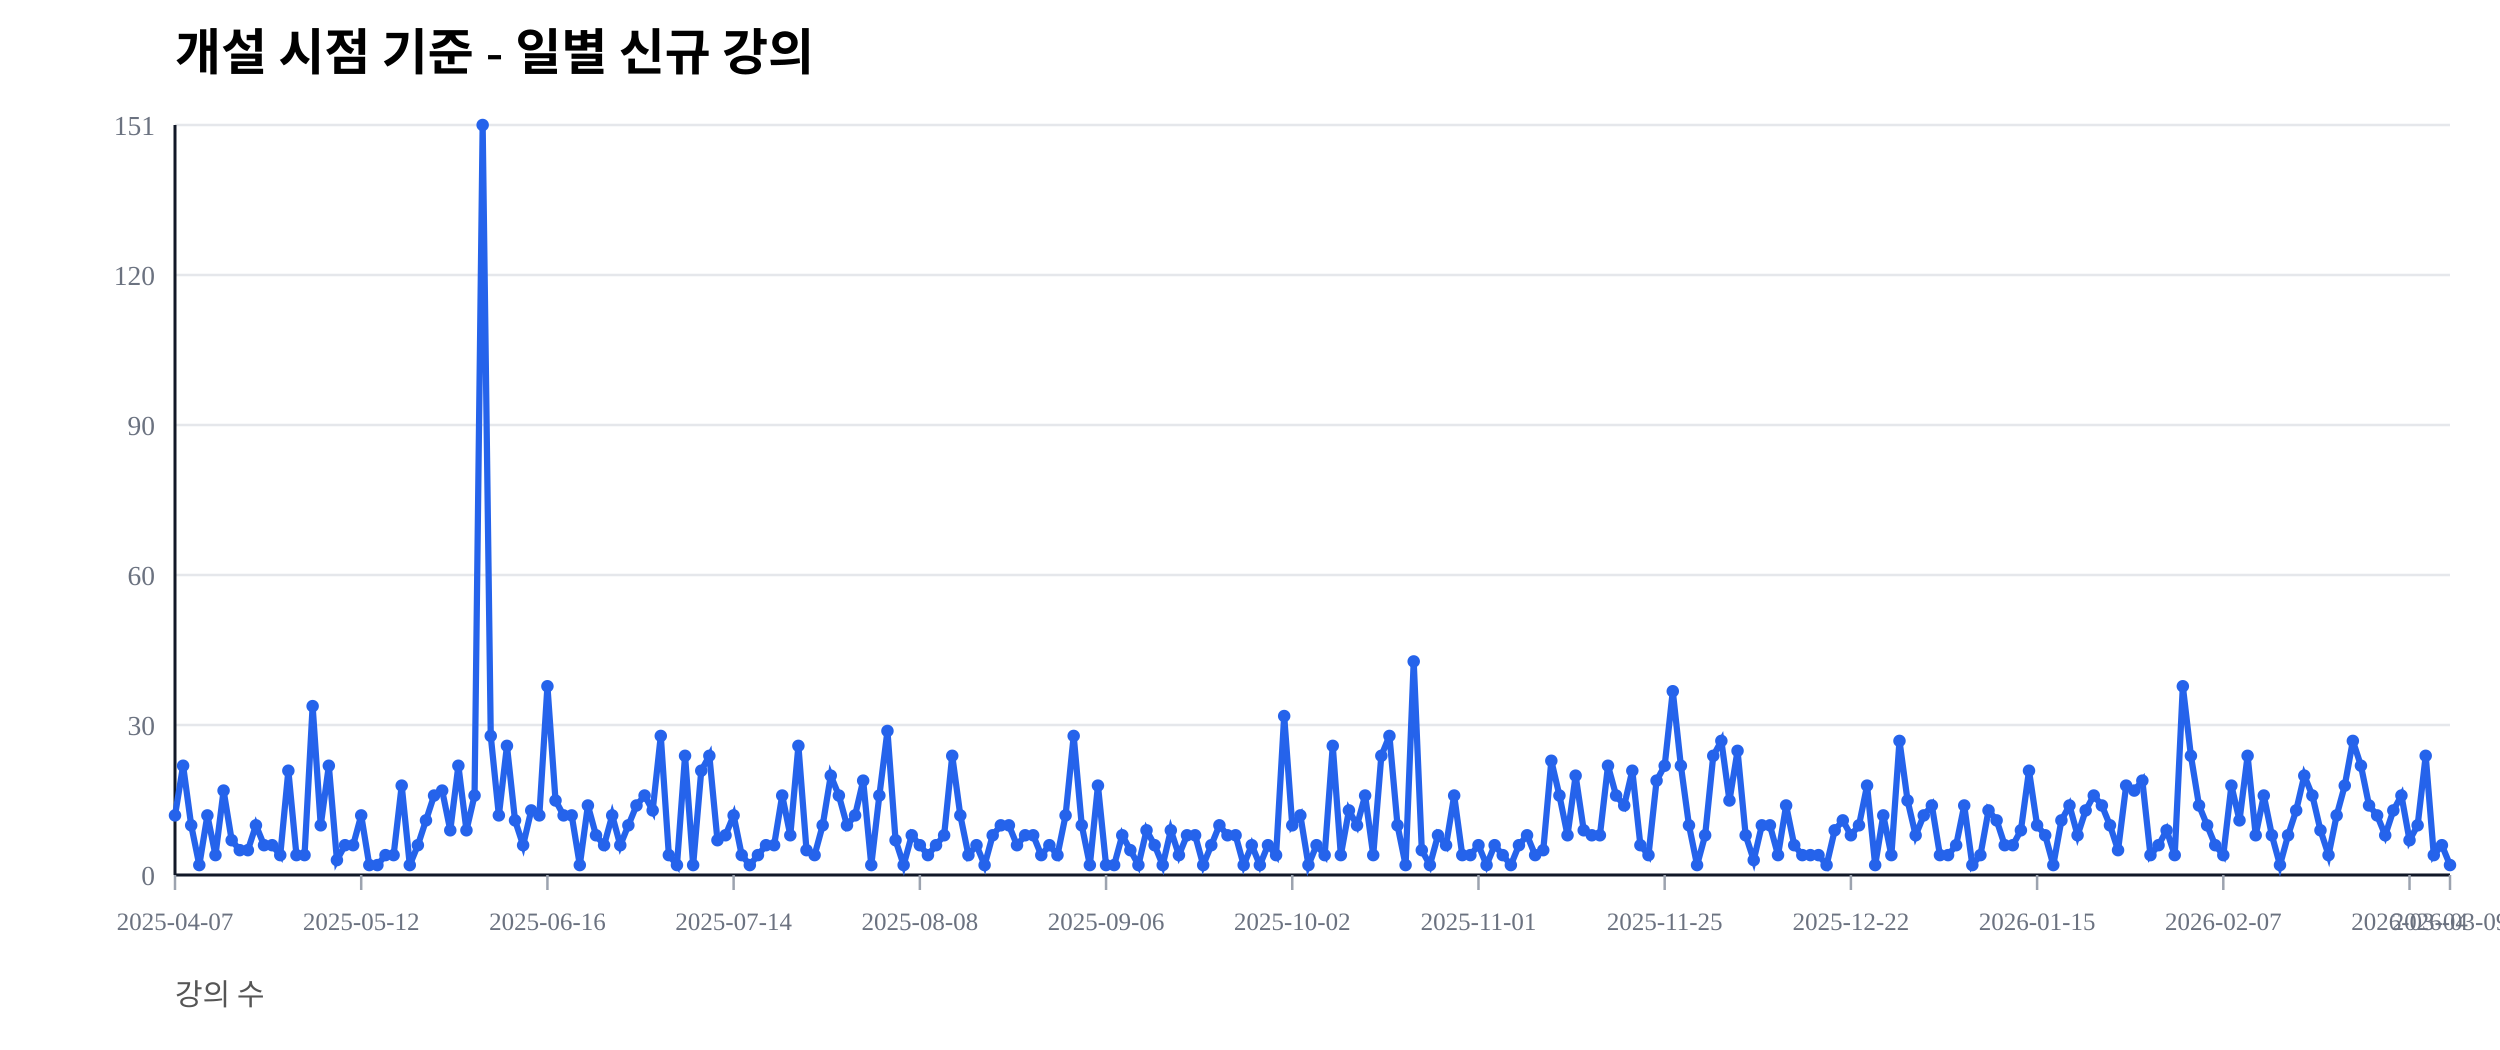
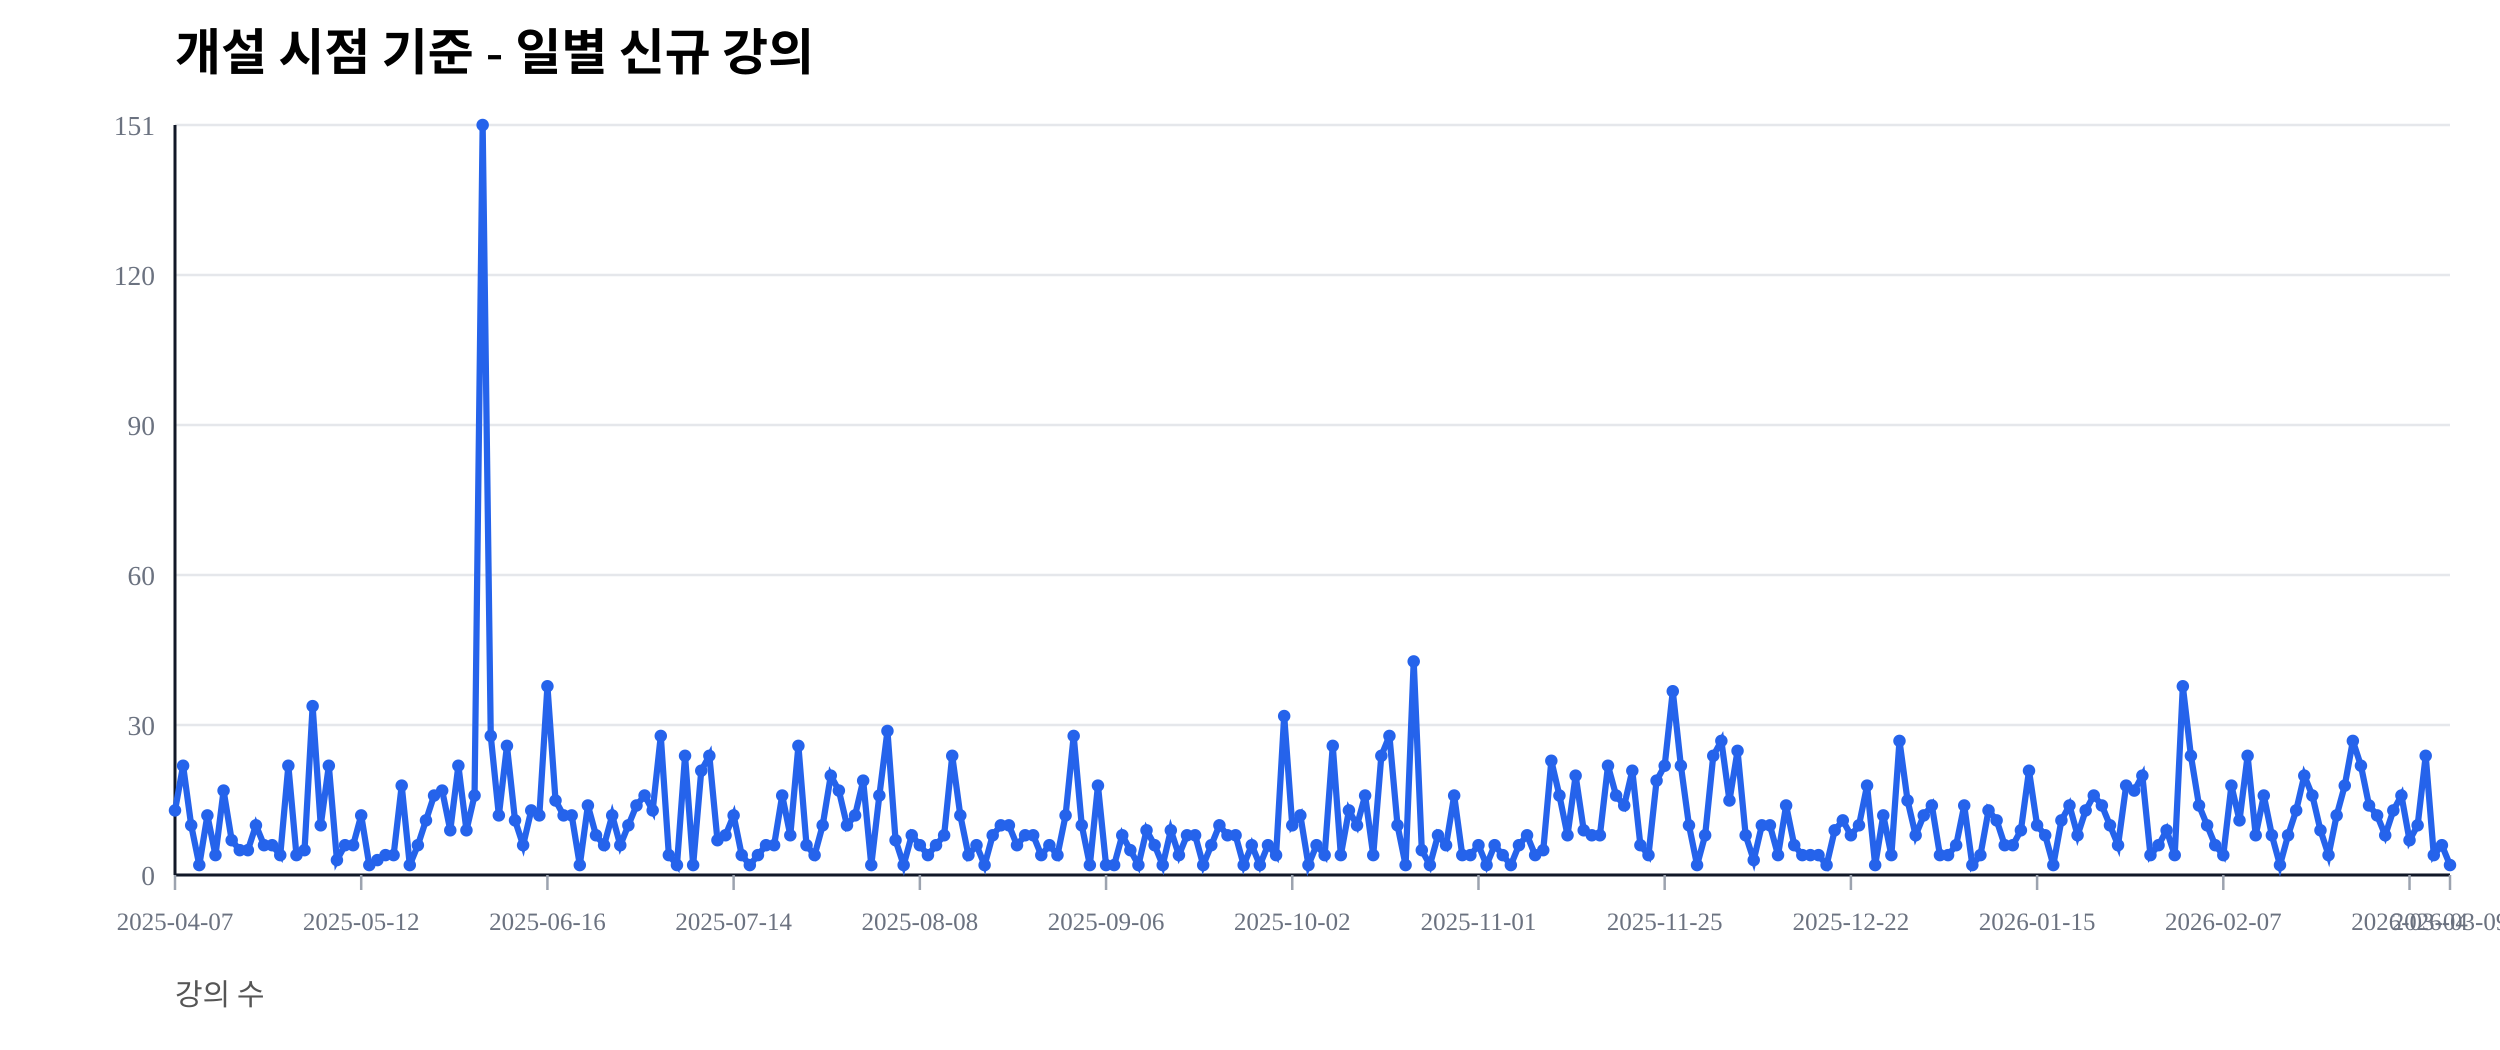
<svg xmlns="http://www.w3.org/2000/svg" width="1000" height="420" viewBox="0 0 1000 420">
  <rect width="100%" height="100%" fill="#ffffff" />
  <text x="70" y="28" font-size="20" font-weight="600">개설 시점 기준 - 일별 신규 강의</text>
  <text x="70" y="402" font-size="12" fill="#555">강의 수</text>
  <line x1="70" y1="350.00" x2="980" y2="350.00" stroke="#e5e7eb" stroke-width="1" />
  <text x="62" y="354.00" font-size="11" fill="#6b7280" text-anchor="end">0</text>
  <line x1="70" y1="290.00" x2="980" y2="290.00" stroke="#e5e7eb" stroke-width="1" />
  <text x="62" y="294.00" font-size="11" fill="#6b7280" text-anchor="end">30</text>
  <line x1="70" y1="230.00" x2="980" y2="230.00" stroke="#e5e7eb" stroke-width="1" />
  <text x="62" y="234.00" font-size="11" fill="#6b7280" text-anchor="end">60</text>
  <line x1="70" y1="170.00" x2="980" y2="170.00" stroke="#e5e7eb" stroke-width="1" />
  <text x="62" y="174.00" font-size="11" fill="#6b7280" text-anchor="end">90</text>
  <line x1="70" y1="110.00" x2="980" y2="110.00" stroke="#e5e7eb" stroke-width="1" />
  <text x="62" y="114.00" font-size="11" fill="#6b7280" text-anchor="end">120</text>
  <line x1="70" y1="50.00" x2="980" y2="50.00" stroke="#e5e7eb" stroke-width="1" />
  <text x="62" y="54.00" font-size="11" fill="#6b7280" text-anchor="end">151</text>
  <line x1="70" y1="350" x2="980" y2="350" stroke="#111827" stroke-width="1.2" />
  <line x1="70" y1="50" x2="70" y2="350" stroke="#111827" stroke-width="1.2" />
  <line x1="70.00" y1="350" x2="70.00" y2="356" stroke="#9ca3af" stroke-width="1" />
  <text x="70.00" y="372" font-size="10" fill="#6b7280" text-anchor="middle">2025-04-07</text>
  <line x1="144.48" y1="350" x2="144.48" y2="356" stroke="#9ca3af" stroke-width="1" />
  <text x="144.48" y="372" font-size="10" fill="#6b7280" text-anchor="middle">2025-05-12</text>
  <line x1="218.97" y1="350" x2="218.97" y2="356" stroke="#9ca3af" stroke-width="1" />
  <text x="218.97" y="372" font-size="10" fill="#6b7280" text-anchor="middle">2025-06-16</text>
  <line x1="293.45" y1="350" x2="293.45" y2="356" stroke="#9ca3af" stroke-width="1" />
  <text x="293.45" y="372" font-size="10" fill="#6b7280" text-anchor="middle">2025-07-14</text>
  <line x1="367.94" y1="350" x2="367.94" y2="356" stroke="#9ca3af" stroke-width="1" />
  <text x="367.94" y="372" font-size="10" fill="#6b7280" text-anchor="middle">2025-08-08</text>
  <line x1="442.42" y1="350" x2="442.42" y2="356" stroke="#9ca3af" stroke-width="1" />
  <text x="442.42" y="372" font-size="10" fill="#6b7280" text-anchor="middle">2025-09-06</text>
  <line x1="516.90" y1="350" x2="516.90" y2="356" stroke="#9ca3af" stroke-width="1" />
  <text x="516.90" y="372" font-size="10" fill="#6b7280" text-anchor="middle">2025-10-02</text>
  <line x1="591.39" y1="350" x2="591.39" y2="356" stroke="#9ca3af" stroke-width="1" />
  <text x="591.39" y="372" font-size="10" fill="#6b7280" text-anchor="middle">2025-11-01</text>
  <line x1="665.87" y1="350" x2="665.87" y2="356" stroke="#9ca3af" stroke-width="1" />
  <text x="665.87" y="372" font-size="10" fill="#6b7280" text-anchor="middle">2025-11-25</text>
  <line x1="740.36" y1="350" x2="740.36" y2="356" stroke="#9ca3af" stroke-width="1" />
  <text x="740.36" y="372" font-size="10" fill="#6b7280" text-anchor="middle">2025-12-22</text>
  <line x1="814.84" y1="350" x2="814.84" y2="356" stroke="#9ca3af" stroke-width="1" />
  <text x="814.84" y="372" font-size="10" fill="#6b7280" text-anchor="middle">2026-01-15</text>
  <line x1="889.32" y1="350" x2="889.32" y2="356" stroke="#9ca3af" stroke-width="1" />
  <text x="889.32" y="372" font-size="10" fill="#6b7280" text-anchor="middle">2026-02-07</text>
  <line x1="963.81" y1="350" x2="963.81" y2="356" stroke="#9ca3af" stroke-width="1" />
  <text x="963.81" y="372" font-size="10" fill="#6b7280" text-anchor="middle">2026-03-04</text>
  <line x1="980.00" y1="350" x2="980.00" y2="356" stroke="#9ca3af" stroke-width="1" />
  <text x="980.00" y="372" font-size="10" fill="#6b7280" text-anchor="middle">2026-03-09</text>
-   <polyline fill="none" stroke="#2563eb" stroke-width="2.5" points="70.00,326.16 73.24,306.29 76.48,330.13 79.72,346.03 82.95,326.16 86.19,342.05 89.43,316.23 92.67,336.09 95.91,340.07 99.15,340.07 102.38,330.13 105.62,338.08 108.86,338.08 112.10,342.05 115.34,308.28 118.58,342.05 121.81,342.05 125.05,282.45 128.29,330.13 131.53,306.29 134.77,344.04 138.01,338.08 141.25,338.08 144.48,326.16 147.72,346.03 150.96,346.03 154.20,342.05 157.44,342.05 160.68,314.24 163.91,346.03 167.15,338.08 170.39,328.15 173.63,318.21 176.87,316.23 180.11,332.12 183.35,306.29 186.58,332.12 189.82,318.21 193.06,50.00 196.30,294.37 199.54,326.16 202.78,298.34 206.01,328.15 209.25,338.08 212.49,324.17 215.73,326.16 218.97,274.50 222.21,320.20 225.44,326.16 228.68,326.16 231.92,346.03 235.16,322.19 238.40,334.11 241.64,338.08 244.88,326.16 248.11,338.08 251.35,330.13 254.59,322.19 257.83,318.21 261.07,324.17 264.31,294.37 267.54,342.05 270.78,346.03 274.02,302.32 277.26,346.03 280.50,308.28 283.74,302.32 286.98,336.09 290.21,334.11 293.45,326.16 296.69,342.05 299.93,346.03 303.17,342.05 306.41,338.08 309.64,338.08 312.88,318.21 316.12,334.11 319.36,298.34 322.60,340.07 325.84,342.05 329.07,330.13 332.31,310.26 335.55,318.21 338.79,330.13 342.03,326.16 345.27,312.25 348.51,346.03 351.74,318.21 354.98,292.38 358.22,336.09 361.46,346.03 364.70,334.11 367.94,338.08 371.17,342.05 374.41,338.08 377.65,334.11 380.89,302.32 384.13,326.16 387.37,342.05 390.60,338.08 393.84,346.03 397.08,334.11 400.32,330.13 403.56,330.13 406.80,338.08 410.04,334.11 413.27,334.11 416.51,342.05 419.75,338.08 422.99,342.05 426.23,326.16 429.47,294.37 432.70,330.13 435.94,346.03 439.18,314.24 442.42,346.03 445.66,346.03 448.90,334.11 452.14,340.07 455.37,346.03 458.61,332.12 461.85,338.08 465.09,346.03 468.33,332.12 471.57,342.05 474.80,334.11 478.04,334.11 481.28,346.03 484.52,338.08 487.76,330.13 491.00,334.11 494.23,334.11 497.47,346.03 500.71,338.08 503.95,346.03 507.19,338.08 510.43,342.05 513.67,286.42 516.90,330.13 520.14,326.16 523.38,346.03 526.62,338.08 529.86,342.05 533.10,298.34 536.33,342.05 539.57,324.17 542.81,330.13 546.05,318.21 549.29,342.05 552.53,302.32 555.77,294.37 559.00,330.13 562.24,346.03 565.48,264.57 568.72,340.07 571.96,346.03 575.20,334.11 578.43,338.08 581.67,318.21 584.91,342.05 588.15,342.05 591.39,338.08 594.63,346.03 597.86,338.08 601.10,342.05 604.34,346.03 607.58,338.08 610.82,334.11 614.06,342.05 617.30,340.07 620.53,304.30 623.77,318.21 627.01,334.11 630.25,310.26 633.49,332.12 636.73,334.11 639.96,334.11 643.20,306.29 646.44,318.21 649.68,322.19 652.92,308.28 656.16,338.08 659.40,342.05 662.63,312.25 665.87,306.29 669.11,276.49 672.35,306.29 675.59,330.13 678.83,346.03 682.06,334.11 685.30,302.32 688.54,296.36 691.78,320.20 695.02,300.33 698.26,334.11 701.49,344.04 704.73,330.13 707.97,330.13 711.21,342.05 714.45,322.19 717.69,338.08 720.93,342.05 724.16,342.05 727.40,342.05 730.64,346.03 733.88,332.12 737.12,328.15 740.36,334.11 743.59,330.13 746.83,314.24 750.07,346.03 753.31,326.16 756.55,342.05 759.79,296.36 763.02,320.20 766.26,334.11 769.50,326.16 772.74,322.19 775.98,342.05 779.22,342.05 782.46,338.08 785.69,322.19 788.93,346.03 792.17,342.05 795.41,324.17 798.65,328.15 801.89,338.08 805.12,338.08 808.36,332.12 811.60,308.28 814.84,330.13 818.08,334.11 821.32,346.03 824.56,328.15 827.79,322.19 831.03,334.11 834.27,324.17 837.51,318.21 840.75,322.19 843.99,330.13 847.22,340.07 850.46,314.24 853.70,316.23 856.94,312.25 860.18,342.05 863.42,338.08 866.65,332.12 869.89,342.05 873.13,274.50 876.37,302.32 879.61,322.19 882.85,330.13 886.09,338.08 889.32,342.05 892.56,314.24 895.80,328.15 899.04,302.32 902.28,334.11 905.52,318.21 908.75,334.11 911.99,346.03 915.23,334.11 918.47,324.17 921.71,310.26 924.95,318.21 928.19,332.12 931.42,342.05 934.66,326.16 937.90,314.24 941.14,296.36 944.38,306.29 947.62,322.19 950.85,326.16 954.09,334.11 957.33,324.17 960.57,318.21 963.81,336.09 967.05,330.13 970.28,302.32 973.52,342.05 976.76,338.08 980.00,346.03" />
-   <circle cx="70.00" cy="326.16" r="2.5" fill="#2563eb" />
+   <polyline fill="none" stroke="#2563eb" stroke-width="2.5" points="70.00,324.17 73.24,306.29 76.48,330.13 79.72,346.03 82.95,326.16 86.19,342.05 89.43,316.23 92.67,336.09 95.91,340.07 99.15,340.07 102.38,330.13 105.62,338.08 108.86,338.08 112.10,342.05 115.34,306.29 118.58,342.05 121.81,340.07 125.05,282.45 128.29,330.13 131.53,306.29 134.77,344.04 138.01,338.08 141.25,338.08 144.48,326.16 147.72,346.03 150.96,344.04 154.20,342.05 157.44,342.05 160.68,314.24 163.91,346.03 167.15,338.08 170.39,328.15 173.63,318.21 176.87,316.23 180.11,332.12 183.35,306.29 186.58,332.12 189.82,318.21 193.06,50.00 196.30,294.37 199.54,326.16 202.78,298.34 206.01,328.15 209.25,338.08 212.49,324.17 215.73,326.16 218.97,274.50 222.21,320.20 225.44,326.16 228.68,326.16 231.92,346.03 235.16,322.19 238.40,334.11 241.64,338.08 244.88,326.16 248.11,338.08 251.35,330.13 254.59,322.19 257.83,318.21 261.07,324.17 264.31,294.37 267.54,342.05 270.78,346.03 274.02,302.32 277.26,346.03 280.50,308.28 283.74,302.32 286.98,336.09 290.21,334.11 293.45,326.16 296.69,342.05 299.93,346.03 303.17,342.05 306.41,338.08 309.64,338.08 312.88,318.21 316.12,334.11 319.36,298.34 322.60,338.08 325.84,342.05 329.07,330.13 332.31,310.26 335.55,316.23 338.79,330.13 342.03,326.16 345.27,312.25 348.51,346.03 351.74,318.21 354.98,292.38 358.22,336.09 361.46,346.03 364.70,334.11 367.94,338.08 371.17,342.05 374.41,338.08 377.65,334.11 380.89,302.32 384.13,326.16 387.37,342.05 390.60,338.08 393.84,346.03 397.08,334.11 400.32,330.13 403.56,330.13 406.80,338.08 410.04,334.11 413.27,334.11 416.51,342.05 419.75,338.08 422.99,342.05 426.23,326.16 429.47,294.37 432.70,330.13 435.94,346.03 439.18,314.24 442.42,346.03 445.66,346.03 448.90,334.11 452.14,340.07 455.37,346.03 458.61,332.12 461.85,338.08 465.09,346.03 468.33,332.12 471.57,342.05 474.80,334.11 478.04,334.11 481.28,346.03 484.52,338.08 487.76,330.13 491.00,334.11 494.23,334.11 497.47,346.03 500.71,338.08 503.95,346.03 507.19,338.08 510.43,342.05 513.67,286.42 516.90,330.13 520.14,326.16 523.38,346.03 526.62,338.08 529.86,342.05 533.10,298.34 536.33,342.05 539.57,324.17 542.81,330.13 546.05,318.21 549.29,342.05 552.53,302.32 555.77,294.37 559.00,330.13 562.24,346.03 565.48,264.57 568.72,340.07 571.96,346.03 575.20,334.11 578.43,338.08 581.67,318.21 584.91,342.05 588.15,342.05 591.39,338.08 594.63,346.03 597.86,338.08 601.10,342.05 604.34,346.03 607.58,338.08 610.82,334.11 614.06,342.05 617.30,340.07 620.53,304.30 623.77,318.21 627.01,334.11 630.25,310.26 633.49,332.12 636.73,334.11 639.96,334.11 643.20,306.29 646.44,318.21 649.68,322.19 652.92,308.28 656.16,338.08 659.40,342.05 662.63,312.25 665.87,306.29 669.11,276.49 672.35,306.29 675.59,330.13 678.83,346.03 682.06,334.11 685.30,302.32 688.54,296.36 691.78,320.20 695.02,300.33 698.26,334.11 701.49,344.04 704.73,330.13 707.97,330.13 711.21,342.05 714.45,322.19 717.69,338.08 720.93,342.05 724.16,342.05 727.40,342.05 730.64,346.03 733.88,332.12 737.12,328.15 740.36,334.11 743.59,330.13 746.83,314.24 750.07,346.03 753.31,326.16 756.55,342.05 759.79,296.36 763.02,320.20 766.26,334.11 769.50,326.16 772.74,322.19 775.98,342.05 779.22,342.05 782.46,338.08 785.69,322.19 788.93,346.03 792.17,342.05 795.41,324.17 798.65,328.15 801.89,338.08 805.12,338.08 808.36,332.12 811.60,308.28 814.84,330.13 818.08,334.11 821.32,346.03 824.56,328.15 827.79,322.19 831.03,334.11 834.27,324.17 837.51,318.21 840.75,322.19 843.99,330.13 847.22,338.08 850.46,314.24 853.70,316.23 856.94,310.26 860.18,342.05 863.42,338.08 866.65,332.12 869.89,342.05 873.13,274.50 876.37,302.32 879.61,322.19 882.85,330.13 886.09,338.08 889.32,342.05 892.56,314.24 895.80,328.15 899.04,302.32 902.28,334.11 905.52,318.21 908.75,334.11 911.99,346.03 915.23,334.11 918.47,324.17 921.71,310.26 924.95,318.21 928.19,332.12 931.42,342.05 934.66,326.16 937.90,314.24 941.14,296.36 944.38,306.29 947.62,322.19 950.85,326.16 954.09,334.11 957.33,324.17 960.57,318.21 963.81,336.09 967.05,330.13 970.28,302.32 973.52,342.05 976.76,338.08 980.00,346.03" />
+   <circle cx="70.00" cy="324.17" r="2.5" fill="#2563eb" />
  <circle cx="73.24" cy="306.29" r="2.5" fill="#2563eb" />
  <circle cx="76.48" cy="330.13" r="2.5" fill="#2563eb" />
  <circle cx="79.72" cy="346.03" r="2.5" fill="#2563eb" />
  <circle cx="82.95" cy="326.16" r="2.5" fill="#2563eb" />
  <circle cx="86.19" cy="342.05" r="2.5" fill="#2563eb" />
  <circle cx="89.43" cy="316.23" r="2.5" fill="#2563eb" />
  <circle cx="92.67" cy="336.09" r="2.5" fill="#2563eb" />
  <circle cx="95.91" cy="340.07" r="2.5" fill="#2563eb" />
  <circle cx="99.15" cy="340.07" r="2.5" fill="#2563eb" />
  <circle cx="102.38" cy="330.13" r="2.5" fill="#2563eb" />
  <circle cx="105.62" cy="338.08" r="2.5" fill="#2563eb" />
  <circle cx="108.86" cy="338.08" r="2.5" fill="#2563eb" />
  <circle cx="112.10" cy="342.05" r="2.5" fill="#2563eb" />
-   <circle cx="115.34" cy="308.28" r="2.5" fill="#2563eb" />
+   <circle cx="115.34" cy="306.29" r="2.5" fill="#2563eb" />
  <circle cx="118.58" cy="342.05" r="2.5" fill="#2563eb" />
-   <circle cx="121.81" cy="342.05" r="2.5" fill="#2563eb" />
+   <circle cx="121.81" cy="340.07" r="2.5" fill="#2563eb" />
  <circle cx="125.05" cy="282.45" r="2.5" fill="#2563eb" />
  <circle cx="128.29" cy="330.13" r="2.5" fill="#2563eb" />
  <circle cx="131.53" cy="306.29" r="2.5" fill="#2563eb" />
  <circle cx="134.77" cy="344.04" r="2.5" fill="#2563eb" />
  <circle cx="138.01" cy="338.08" r="2.5" fill="#2563eb" />
  <circle cx="141.25" cy="338.08" r="2.5" fill="#2563eb" />
  <circle cx="144.48" cy="326.16" r="2.5" fill="#2563eb" />
  <circle cx="147.72" cy="346.03" r="2.5" fill="#2563eb" />
-   <circle cx="150.96" cy="346.03" r="2.5" fill="#2563eb" />
+   <circle cx="150.96" cy="344.04" r="2.5" fill="#2563eb" />
  <circle cx="154.20" cy="342.05" r="2.5" fill="#2563eb" />
  <circle cx="157.44" cy="342.05" r="2.5" fill="#2563eb" />
  <circle cx="160.68" cy="314.24" r="2.5" fill="#2563eb" />
  <circle cx="163.91" cy="346.03" r="2.5" fill="#2563eb" />
  <circle cx="167.15" cy="338.08" r="2.5" fill="#2563eb" />
  <circle cx="170.39" cy="328.15" r="2.5" fill="#2563eb" />
  <circle cx="173.63" cy="318.21" r="2.5" fill="#2563eb" />
  <circle cx="176.87" cy="316.23" r="2.5" fill="#2563eb" />
  <circle cx="180.11" cy="332.12" r="2.5" fill="#2563eb" />
  <circle cx="183.35" cy="306.29" r="2.5" fill="#2563eb" />
  <circle cx="186.58" cy="332.12" r="2.5" fill="#2563eb" />
  <circle cx="189.82" cy="318.21" r="2.5" fill="#2563eb" />
  <circle cx="193.06" cy="50.00" r="2.5" fill="#2563eb" />
  <circle cx="196.30" cy="294.37" r="2.5" fill="#2563eb" />
  <circle cx="199.54" cy="326.16" r="2.5" fill="#2563eb" />
  <circle cx="202.78" cy="298.34" r="2.5" fill="#2563eb" />
  <circle cx="206.01" cy="328.15" r="2.5" fill="#2563eb" />
  <circle cx="209.25" cy="338.08" r="2.5" fill="#2563eb" />
  <circle cx="212.49" cy="324.17" r="2.5" fill="#2563eb" />
  <circle cx="215.73" cy="326.16" r="2.5" fill="#2563eb" />
  <circle cx="218.97" cy="274.50" r="2.5" fill="#2563eb" />
  <circle cx="222.21" cy="320.20" r="2.5" fill="#2563eb" />
  <circle cx="225.44" cy="326.16" r="2.5" fill="#2563eb" />
  <circle cx="228.68" cy="326.16" r="2.5" fill="#2563eb" />
  <circle cx="231.92" cy="346.03" r="2.5" fill="#2563eb" />
  <circle cx="235.16" cy="322.19" r="2.5" fill="#2563eb" />
  <circle cx="238.40" cy="334.11" r="2.5" fill="#2563eb" />
  <circle cx="241.64" cy="338.08" r="2.5" fill="#2563eb" />
  <circle cx="244.88" cy="326.16" r="2.5" fill="#2563eb" />
  <circle cx="248.11" cy="338.08" r="2.5" fill="#2563eb" />
  <circle cx="251.35" cy="330.13" r="2.5" fill="#2563eb" />
  <circle cx="254.59" cy="322.19" r="2.5" fill="#2563eb" />
  <circle cx="257.83" cy="318.21" r="2.5" fill="#2563eb" />
  <circle cx="261.07" cy="324.17" r="2.5" fill="#2563eb" />
  <circle cx="264.31" cy="294.37" r="2.5" fill="#2563eb" />
  <circle cx="267.54" cy="342.05" r="2.5" fill="#2563eb" />
  <circle cx="270.78" cy="346.03" r="2.5" fill="#2563eb" />
  <circle cx="274.02" cy="302.32" r="2.5" fill="#2563eb" />
  <circle cx="277.26" cy="346.03" r="2.5" fill="#2563eb" />
  <circle cx="280.50" cy="308.28" r="2.5" fill="#2563eb" />
  <circle cx="283.74" cy="302.32" r="2.5" fill="#2563eb" />
  <circle cx="286.98" cy="336.09" r="2.5" fill="#2563eb" />
  <circle cx="290.21" cy="334.11" r="2.5" fill="#2563eb" />
  <circle cx="293.45" cy="326.16" r="2.5" fill="#2563eb" />
  <circle cx="296.69" cy="342.05" r="2.5" fill="#2563eb" />
  <circle cx="299.93" cy="346.03" r="2.5" fill="#2563eb" />
  <circle cx="303.17" cy="342.05" r="2.5" fill="#2563eb" />
  <circle cx="306.41" cy="338.08" r="2.5" fill="#2563eb" />
  <circle cx="309.64" cy="338.08" r="2.5" fill="#2563eb" />
  <circle cx="312.88" cy="318.21" r="2.5" fill="#2563eb" />
  <circle cx="316.12" cy="334.11" r="2.5" fill="#2563eb" />
  <circle cx="319.36" cy="298.34" r="2.5" fill="#2563eb" />
-   <circle cx="322.60" cy="340.07" r="2.5" fill="#2563eb" />
+   <circle cx="322.60" cy="338.08" r="2.5" fill="#2563eb" />
  <circle cx="325.84" cy="342.05" r="2.5" fill="#2563eb" />
  <circle cx="329.07" cy="330.13" r="2.5" fill="#2563eb" />
  <circle cx="332.31" cy="310.26" r="2.5" fill="#2563eb" />
-   <circle cx="335.55" cy="318.21" r="2.5" fill="#2563eb" />
+   <circle cx="335.55" cy="316.23" r="2.5" fill="#2563eb" />
  <circle cx="338.79" cy="330.13" r="2.5" fill="#2563eb" />
  <circle cx="342.03" cy="326.16" r="2.5" fill="#2563eb" />
  <circle cx="345.27" cy="312.25" r="2.5" fill="#2563eb" />
  <circle cx="348.51" cy="346.03" r="2.5" fill="#2563eb" />
  <circle cx="351.74" cy="318.21" r="2.5" fill="#2563eb" />
  <circle cx="354.98" cy="292.38" r="2.5" fill="#2563eb" />
  <circle cx="358.22" cy="336.09" r="2.5" fill="#2563eb" />
  <circle cx="361.46" cy="346.03" r="2.5" fill="#2563eb" />
  <circle cx="364.70" cy="334.11" r="2.5" fill="#2563eb" />
  <circle cx="367.94" cy="338.08" r="2.5" fill="#2563eb" />
  <circle cx="371.17" cy="342.05" r="2.5" fill="#2563eb" />
  <circle cx="374.41" cy="338.08" r="2.5" fill="#2563eb" />
  <circle cx="377.65" cy="334.11" r="2.5" fill="#2563eb" />
  <circle cx="380.89" cy="302.32" r="2.5" fill="#2563eb" />
  <circle cx="384.13" cy="326.16" r="2.5" fill="#2563eb" />
  <circle cx="387.37" cy="342.05" r="2.5" fill="#2563eb" />
  <circle cx="390.60" cy="338.08" r="2.5" fill="#2563eb" />
  <circle cx="393.84" cy="346.03" r="2.5" fill="#2563eb" />
  <circle cx="397.08" cy="334.11" r="2.5" fill="#2563eb" />
  <circle cx="400.32" cy="330.13" r="2.5" fill="#2563eb" />
  <circle cx="403.56" cy="330.13" r="2.5" fill="#2563eb" />
  <circle cx="406.80" cy="338.08" r="2.5" fill="#2563eb" />
  <circle cx="410.04" cy="334.11" r="2.5" fill="#2563eb" />
  <circle cx="413.27" cy="334.11" r="2.5" fill="#2563eb" />
  <circle cx="416.51" cy="342.05" r="2.5" fill="#2563eb" />
  <circle cx="419.75" cy="338.08" r="2.5" fill="#2563eb" />
  <circle cx="422.99" cy="342.05" r="2.5" fill="#2563eb" />
  <circle cx="426.23" cy="326.16" r="2.5" fill="#2563eb" />
  <circle cx="429.47" cy="294.37" r="2.5" fill="#2563eb" />
  <circle cx="432.70" cy="330.13" r="2.5" fill="#2563eb" />
  <circle cx="435.94" cy="346.03" r="2.5" fill="#2563eb" />
  <circle cx="439.18" cy="314.24" r="2.5" fill="#2563eb" />
  <circle cx="442.42" cy="346.03" r="2.5" fill="#2563eb" />
  <circle cx="445.66" cy="346.03" r="2.5" fill="#2563eb" />
  <circle cx="448.90" cy="334.11" r="2.5" fill="#2563eb" />
  <circle cx="452.14" cy="340.07" r="2.5" fill="#2563eb" />
  <circle cx="455.37" cy="346.03" r="2.5" fill="#2563eb" />
  <circle cx="458.61" cy="332.12" r="2.5" fill="#2563eb" />
  <circle cx="461.85" cy="338.08" r="2.5" fill="#2563eb" />
  <circle cx="465.09" cy="346.03" r="2.5" fill="#2563eb" />
  <circle cx="468.33" cy="332.12" r="2.5" fill="#2563eb" />
  <circle cx="471.57" cy="342.05" r="2.5" fill="#2563eb" />
  <circle cx="474.80" cy="334.11" r="2.5" fill="#2563eb" />
  <circle cx="478.04" cy="334.11" r="2.5" fill="#2563eb" />
  <circle cx="481.28" cy="346.03" r="2.5" fill="#2563eb" />
  <circle cx="484.52" cy="338.08" r="2.5" fill="#2563eb" />
  <circle cx="487.76" cy="330.13" r="2.5" fill="#2563eb" />
  <circle cx="491.00" cy="334.11" r="2.5" fill="#2563eb" />
  <circle cx="494.23" cy="334.11" r="2.5" fill="#2563eb" />
  <circle cx="497.47" cy="346.03" r="2.5" fill="#2563eb" />
  <circle cx="500.71" cy="338.08" r="2.5" fill="#2563eb" />
  <circle cx="503.95" cy="346.03" r="2.5" fill="#2563eb" />
  <circle cx="507.19" cy="338.08" r="2.5" fill="#2563eb" />
  <circle cx="510.43" cy="342.05" r="2.5" fill="#2563eb" />
  <circle cx="513.67" cy="286.42" r="2.5" fill="#2563eb" />
  <circle cx="516.90" cy="330.13" r="2.5" fill="#2563eb" />
  <circle cx="520.14" cy="326.16" r="2.5" fill="#2563eb" />
  <circle cx="523.38" cy="346.03" r="2.5" fill="#2563eb" />
  <circle cx="526.62" cy="338.08" r="2.5" fill="#2563eb" />
  <circle cx="529.86" cy="342.05" r="2.5" fill="#2563eb" />
  <circle cx="533.10" cy="298.34" r="2.5" fill="#2563eb" />
  <circle cx="536.33" cy="342.05" r="2.5" fill="#2563eb" />
  <circle cx="539.57" cy="324.17" r="2.5" fill="#2563eb" />
  <circle cx="542.81" cy="330.13" r="2.5" fill="#2563eb" />
  <circle cx="546.05" cy="318.21" r="2.5" fill="#2563eb" />
  <circle cx="549.29" cy="342.05" r="2.5" fill="#2563eb" />
  <circle cx="552.53" cy="302.32" r="2.5" fill="#2563eb" />
  <circle cx="555.77" cy="294.37" r="2.5" fill="#2563eb" />
  <circle cx="559.00" cy="330.13" r="2.5" fill="#2563eb" />
  <circle cx="562.24" cy="346.03" r="2.5" fill="#2563eb" />
  <circle cx="565.48" cy="264.57" r="2.5" fill="#2563eb" />
  <circle cx="568.72" cy="340.07" r="2.5" fill="#2563eb" />
  <circle cx="571.96" cy="346.03" r="2.5" fill="#2563eb" />
  <circle cx="575.20" cy="334.11" r="2.5" fill="#2563eb" />
  <circle cx="578.43" cy="338.08" r="2.5" fill="#2563eb" />
  <circle cx="581.67" cy="318.21" r="2.5" fill="#2563eb" />
  <circle cx="584.91" cy="342.05" r="2.5" fill="#2563eb" />
  <circle cx="588.15" cy="342.05" r="2.5" fill="#2563eb" />
  <circle cx="591.39" cy="338.08" r="2.5" fill="#2563eb" />
  <circle cx="594.63" cy="346.03" r="2.5" fill="#2563eb" />
  <circle cx="597.86" cy="338.08" r="2.5" fill="#2563eb" />
  <circle cx="601.10" cy="342.05" r="2.5" fill="#2563eb" />
  <circle cx="604.34" cy="346.03" r="2.5" fill="#2563eb" />
  <circle cx="607.58" cy="338.08" r="2.5" fill="#2563eb" />
  <circle cx="610.82" cy="334.11" r="2.5" fill="#2563eb" />
  <circle cx="614.06" cy="342.05" r="2.5" fill="#2563eb" />
  <circle cx="617.30" cy="340.07" r="2.5" fill="#2563eb" />
  <circle cx="620.53" cy="304.30" r="2.5" fill="#2563eb" />
  <circle cx="623.77" cy="318.21" r="2.5" fill="#2563eb" />
  <circle cx="627.01" cy="334.11" r="2.5" fill="#2563eb" />
  <circle cx="630.25" cy="310.26" r="2.5" fill="#2563eb" />
  <circle cx="633.49" cy="332.12" r="2.5" fill="#2563eb" />
  <circle cx="636.73" cy="334.11" r="2.5" fill="#2563eb" />
  <circle cx="639.96" cy="334.11" r="2.5" fill="#2563eb" />
  <circle cx="643.20" cy="306.29" r="2.5" fill="#2563eb" />
  <circle cx="646.44" cy="318.21" r="2.5" fill="#2563eb" />
  <circle cx="649.68" cy="322.19" r="2.5" fill="#2563eb" />
  <circle cx="652.92" cy="308.28" r="2.5" fill="#2563eb" />
  <circle cx="656.16" cy="338.08" r="2.5" fill="#2563eb" />
  <circle cx="659.40" cy="342.05" r="2.5" fill="#2563eb" />
  <circle cx="662.63" cy="312.25" r="2.5" fill="#2563eb" />
  <circle cx="665.87" cy="306.29" r="2.5" fill="#2563eb" />
  <circle cx="669.11" cy="276.49" r="2.5" fill="#2563eb" />
  <circle cx="672.35" cy="306.29" r="2.5" fill="#2563eb" />
  <circle cx="675.59" cy="330.13" r="2.5" fill="#2563eb" />
  <circle cx="678.83" cy="346.03" r="2.5" fill="#2563eb" />
  <circle cx="682.06" cy="334.11" r="2.5" fill="#2563eb" />
  <circle cx="685.30" cy="302.32" r="2.5" fill="#2563eb" />
  <circle cx="688.54" cy="296.36" r="2.5" fill="#2563eb" />
  <circle cx="691.78" cy="320.20" r="2.5" fill="#2563eb" />
  <circle cx="695.02" cy="300.33" r="2.5" fill="#2563eb" />
  <circle cx="698.26" cy="334.11" r="2.5" fill="#2563eb" />
  <circle cx="701.49" cy="344.04" r="2.5" fill="#2563eb" />
  <circle cx="704.73" cy="330.13" r="2.5" fill="#2563eb" />
  <circle cx="707.97" cy="330.13" r="2.5" fill="#2563eb" />
  <circle cx="711.21" cy="342.05" r="2.5" fill="#2563eb" />
  <circle cx="714.45" cy="322.19" r="2.5" fill="#2563eb" />
  <circle cx="717.69" cy="338.08" r="2.5" fill="#2563eb" />
  <circle cx="720.93" cy="342.05" r="2.5" fill="#2563eb" />
  <circle cx="724.16" cy="342.05" r="2.5" fill="#2563eb" />
  <circle cx="727.40" cy="342.05" r="2.5" fill="#2563eb" />
  <circle cx="730.64" cy="346.03" r="2.5" fill="#2563eb" />
  <circle cx="733.88" cy="332.12" r="2.5" fill="#2563eb" />
  <circle cx="737.12" cy="328.15" r="2.5" fill="#2563eb" />
  <circle cx="740.36" cy="334.11" r="2.5" fill="#2563eb" />
  <circle cx="743.59" cy="330.13" r="2.5" fill="#2563eb" />
  <circle cx="746.83" cy="314.24" r="2.5" fill="#2563eb" />
  <circle cx="750.07" cy="346.03" r="2.5" fill="#2563eb" />
  <circle cx="753.31" cy="326.16" r="2.5" fill="#2563eb" />
  <circle cx="756.55" cy="342.05" r="2.5" fill="#2563eb" />
  <circle cx="759.79" cy="296.36" r="2.5" fill="#2563eb" />
  <circle cx="763.02" cy="320.20" r="2.5" fill="#2563eb" />
  <circle cx="766.26" cy="334.11" r="2.5" fill="#2563eb" />
  <circle cx="769.50" cy="326.16" r="2.5" fill="#2563eb" />
  <circle cx="772.74" cy="322.19" r="2.5" fill="#2563eb" />
  <circle cx="775.98" cy="342.05" r="2.5" fill="#2563eb" />
  <circle cx="779.22" cy="342.05" r="2.5" fill="#2563eb" />
  <circle cx="782.46" cy="338.08" r="2.5" fill="#2563eb" />
  <circle cx="785.69" cy="322.19" r="2.5" fill="#2563eb" />
  <circle cx="788.93" cy="346.03" r="2.5" fill="#2563eb" />
  <circle cx="792.17" cy="342.05" r="2.5" fill="#2563eb" />
  <circle cx="795.41" cy="324.17" r="2.5" fill="#2563eb" />
  <circle cx="798.65" cy="328.15" r="2.5" fill="#2563eb" />
  <circle cx="801.89" cy="338.08" r="2.5" fill="#2563eb" />
  <circle cx="805.12" cy="338.08" r="2.5" fill="#2563eb" />
  <circle cx="808.36" cy="332.12" r="2.5" fill="#2563eb" />
  <circle cx="811.60" cy="308.28" r="2.5" fill="#2563eb" />
  <circle cx="814.84" cy="330.13" r="2.5" fill="#2563eb" />
  <circle cx="818.08" cy="334.11" r="2.5" fill="#2563eb" />
  <circle cx="821.32" cy="346.03" r="2.5" fill="#2563eb" />
  <circle cx="824.56" cy="328.15" r="2.5" fill="#2563eb" />
  <circle cx="827.79" cy="322.19" r="2.5" fill="#2563eb" />
  <circle cx="831.03" cy="334.11" r="2.5" fill="#2563eb" />
  <circle cx="834.27" cy="324.17" r="2.5" fill="#2563eb" />
  <circle cx="837.51" cy="318.21" r="2.5" fill="#2563eb" />
  <circle cx="840.75" cy="322.19" r="2.5" fill="#2563eb" />
  <circle cx="843.99" cy="330.13" r="2.5" fill="#2563eb" />
-   <circle cx="847.22" cy="340.07" r="2.5" fill="#2563eb" />
+   <circle cx="847.22" cy="338.08" r="2.5" fill="#2563eb" />
  <circle cx="850.46" cy="314.24" r="2.5" fill="#2563eb" />
  <circle cx="853.70" cy="316.23" r="2.5" fill="#2563eb" />
-   <circle cx="856.94" cy="312.25" r="2.5" fill="#2563eb" />
+   <circle cx="856.94" cy="310.26" r="2.5" fill="#2563eb" />
  <circle cx="860.18" cy="342.05" r="2.5" fill="#2563eb" />
  <circle cx="863.42" cy="338.08" r="2.5" fill="#2563eb" />
  <circle cx="866.65" cy="332.12" r="2.5" fill="#2563eb" />
  <circle cx="869.89" cy="342.05" r="2.5" fill="#2563eb" />
  <circle cx="873.13" cy="274.50" r="2.5" fill="#2563eb" />
  <circle cx="876.37" cy="302.32" r="2.5" fill="#2563eb" />
  <circle cx="879.61" cy="322.19" r="2.5" fill="#2563eb" />
  <circle cx="882.85" cy="330.13" r="2.5" fill="#2563eb" />
  <circle cx="886.09" cy="338.08" r="2.5" fill="#2563eb" />
  <circle cx="889.32" cy="342.05" r="2.5" fill="#2563eb" />
  <circle cx="892.56" cy="314.24" r="2.5" fill="#2563eb" />
  <circle cx="895.80" cy="328.15" r="2.5" fill="#2563eb" />
  <circle cx="899.04" cy="302.32" r="2.5" fill="#2563eb" />
  <circle cx="902.28" cy="334.11" r="2.5" fill="#2563eb" />
  <circle cx="905.52" cy="318.21" r="2.5" fill="#2563eb" />
  <circle cx="908.75" cy="334.11" r="2.5" fill="#2563eb" />
  <circle cx="911.99" cy="346.03" r="2.5" fill="#2563eb" />
  <circle cx="915.23" cy="334.11" r="2.5" fill="#2563eb" />
  <circle cx="918.47" cy="324.17" r="2.5" fill="#2563eb" />
  <circle cx="921.71" cy="310.26" r="2.5" fill="#2563eb" />
  <circle cx="924.95" cy="318.21" r="2.5" fill="#2563eb" />
  <circle cx="928.19" cy="332.12" r="2.5" fill="#2563eb" />
  <circle cx="931.42" cy="342.05" r="2.5" fill="#2563eb" />
  <circle cx="934.66" cy="326.16" r="2.5" fill="#2563eb" />
  <circle cx="937.90" cy="314.24" r="2.5" fill="#2563eb" />
  <circle cx="941.14" cy="296.36" r="2.5" fill="#2563eb" />
  <circle cx="944.38" cy="306.29" r="2.5" fill="#2563eb" />
  <circle cx="947.62" cy="322.19" r="2.5" fill="#2563eb" />
  <circle cx="950.85" cy="326.16" r="2.5" fill="#2563eb" />
  <circle cx="954.09" cy="334.11" r="2.5" fill="#2563eb" />
  <circle cx="957.33" cy="324.17" r="2.5" fill="#2563eb" />
  <circle cx="960.57" cy="318.21" r="2.5" fill="#2563eb" />
  <circle cx="963.81" cy="336.09" r="2.5" fill="#2563eb" />
  <circle cx="967.05" cy="330.13" r="2.5" fill="#2563eb" />
  <circle cx="970.28" cy="302.32" r="2.5" fill="#2563eb" />
  <circle cx="973.52" cy="342.05" r="2.5" fill="#2563eb" />
  <circle cx="976.76" cy="338.08" r="2.5" fill="#2563eb" />
  <circle cx="980.00" cy="346.03" r="2.5" fill="#2563eb" />
</svg>
